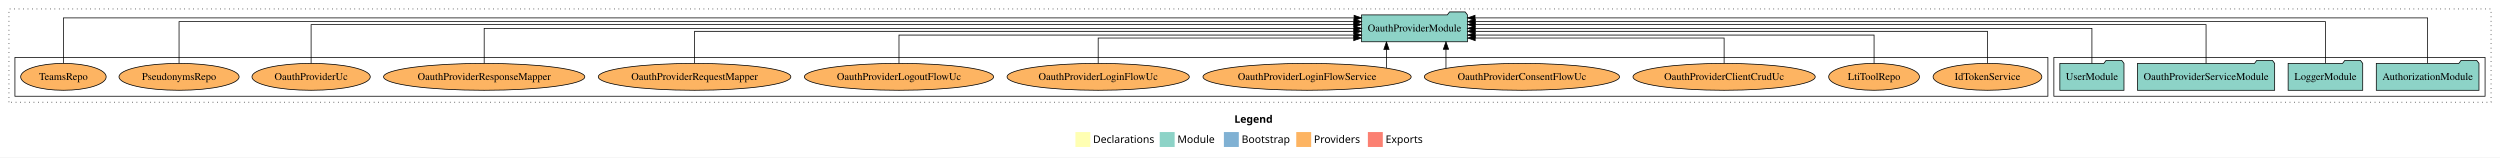
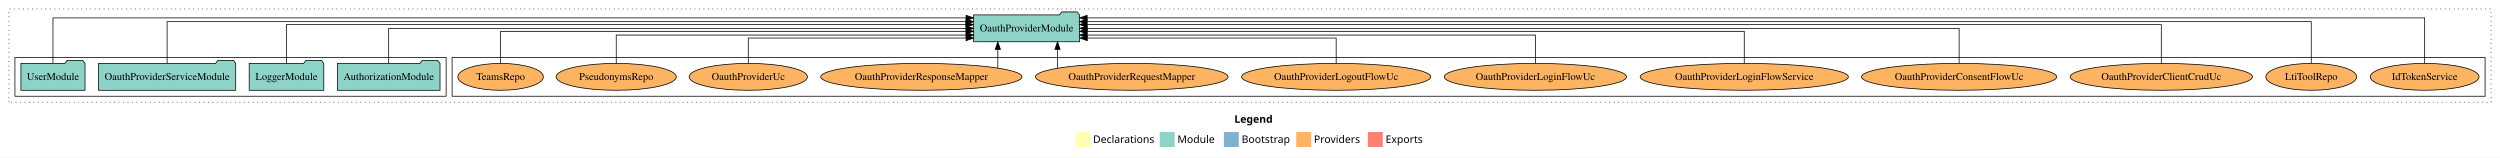
<svg xmlns="http://www.w3.org/2000/svg" width="3351pt" height="211pt" viewBox="0.00 0.00 3351.00 211.00">
  <g id="graph0" class="graph" transform="scale(1 1) rotate(0) translate(4 207)">
    <polygon fill="white" stroke="transparent" points="-4,4 -4,-207 3347,-207 3347,4 -4,4" />
    <text text-anchor="start" x="1650.51" y="-42.4" font-family="Times-12" font-weight="bold" font-size="14.00">Legend</text>
    <polygon fill="#ffffb3" stroke="transparent" points="1437.5,-10 1437.5,-30 1457.5,-30 1457.5,-10 1437.5,-10" />
    <text text-anchor="start" x="1461.13" y="-15.4" font-family="Times-12" font-size="14.00">  Declarations</text>
    <polygon fill="#8dd3c7" stroke="transparent" points="1550.5,-10 1550.5,-30 1570.5,-30 1570.5,-10 1550.5,-10" />
    <text text-anchor="start" x="1574.23" y="-15.4" font-family="Times-12" font-size="14.00">  Module</text>
    <polygon fill="#80b1d3" stroke="transparent" points="1636.5,-10 1636.5,-30 1656.5,-30 1656.5,-10 1636.5,-10" />
    <text text-anchor="start" x="1660.28" y="-15.4" font-family="Times-12" font-size="14.00">  Bootstrap</text>
    <polygon fill="#fdb462" stroke="transparent" points="1733.5,-10 1733.5,-30 1753.5,-30 1753.5,-10 1733.5,-10" />
    <text text-anchor="start" x="1757.17" y="-15.4" font-family="Times-12" font-size="14.00">  Providers</text>
    <polygon fill="#fb8072" stroke="transparent" points="1829.5,-10 1829.5,-30 1849.5,-30 1849.5,-10 1829.5,-10" />
    <text text-anchor="start" x="1853.23" y="-15.4" font-family="Times-12" font-size="14.00">  Exports</text>
    <g id="clust1" class="cluster">
      <polygon fill="none" stroke="black" stroke-dasharray="1,5" points="8,-70 8,-195 3335,-195 3335,-70 8,-70" />
    </g>
+     <g id="clust6" class="cluster">
+       <polygon fill="none" stroke="black" points="602,-78 602,-130 3327,-130 3327,-78 602,-78" />
+     </g>
    <g id="clust3" class="cluster">
-       <polygon fill="none" stroke="black" points="2749,-78 2749,-130 3327,-130 3327,-78 2749,-78" />
-     </g>
-     <g id="clust6" class="cluster">
-       <polygon fill="none" stroke="black" points="16,-78 16,-130 2741,-130 2741,-78 16,-78" />
+       <polygon fill="none" stroke="black" points="16,-78 16,-130 594,-130 594,-78 16,-78" />
    </g>
    <g id="node1" class="node">
-       <polygon fill="#8dd3c7" stroke="black" points="3318.81,-122 3315.81,-126 3294.81,-126 3291.81,-122 3181.19,-122 3181.19,-86 3318.81,-86 3318.81,-122" />
-       <text text-anchor="middle" x="3250" y="-99.8" font-family="Times,serif" font-size="14.00">AuthorizationModule</text>
+       <polygon fill="#8dd3c7" stroke="black" points="585.81,-122 582.81,-126 561.81,-126 558.81,-122 448.19,-122 448.19,-86 585.81,-86 585.81,-122" />
+       <text text-anchor="middle" x="517" y="-99.8" font-family="Times,serif" font-size="14.00">AuthorizationModule</text>
    </g>
    <g id="node5" class="node">
-       <polygon fill="#8dd3c7" stroke="black" points="1962.97,-187 1959.97,-191 1938.97,-191 1935.97,-187 1821.03,-187 1821.03,-151 1962.97,-151 1962.97,-187" />
-       <text text-anchor="middle" x="1892" y="-164.8" font-family="Times,serif" font-size="14.00">OauthProviderModule</text>
+       <polygon fill="#8dd3c7" stroke="black" points="1442.97,-187 1439.97,-191 1418.97,-191 1415.97,-187 1301.03,-187 1301.03,-151 1442.97,-151 1442.97,-187" />
+       <text text-anchor="middle" x="1372" y="-164.8" font-family="Times,serif" font-size="14.00">OauthProviderModule</text>
    </g>
    <g id="edge1" class="edge">
-       <path fill="none" stroke="black" d="M3250,-122.32C3250,-145.66 3250,-183 3250,-183 3250,-183 1973.1,-183 1973.1,-183" />
-       <polygon fill="black" stroke="black" points="1973.1,-179.5 1963.1,-183 1973.1,-186.5 1973.1,-179.5" />
+       <path fill="none" stroke="black" d="M517,-122.11C517,-141.34 517,-169 517,-169 517,-169 1290.94,-169 1290.94,-169" />
+       <polygon fill="black" stroke="black" points="1290.94,-172.5 1300.94,-169 1290.94,-165.5 1290.94,-172.5" />
    </g>
    <g id="node2" class="node">
-       <polygon fill="#8dd3c7" stroke="black" points="3162.98,-122 3159.98,-126 3138.98,-126 3135.98,-122 3063.02,-122 3063.02,-86 3162.98,-86 3162.98,-122" />
-       <text text-anchor="middle" x="3113" y="-99.8" font-family="Times,serif" font-size="14.00">LoggerModule</text>
+       <polygon fill="#8dd3c7" stroke="black" points="429.98,-122 426.98,-126 405.98,-126 402.98,-122 330.02,-122 330.02,-86 429.98,-86 429.98,-122" />
+       <text text-anchor="middle" x="380" y="-99.8" font-family="Times,serif" font-size="14.00">LoggerModule</text>
    </g>
    <g id="edge2" class="edge">
-       <path fill="none" stroke="black" d="M3113,-122.29C3113,-144.21 3113,-178 3113,-178 3113,-178 1973.37,-178 1973.37,-178" />
-       <polygon fill="black" stroke="black" points="1973.37,-174.5 1963.37,-178 1973.37,-181.5 1973.37,-174.5" />
+       <path fill="none" stroke="black" d="M380,-122.03C380,-142.77 380,-174 380,-174 380,-174 1290.66,-174 1290.66,-174" />
+       <polygon fill="black" stroke="black" points="1290.66,-177.5 1300.66,-174 1290.66,-170.5 1290.66,-177.5" />
    </g>
    <g id="node3" class="node">
-       <polygon fill="#8dd3c7" stroke="black" points="3044.95,-122 3041.95,-126 3020.95,-126 3017.95,-122 2861.05,-122 2861.05,-86 3044.95,-86 3044.95,-122" />
-       <text text-anchor="middle" x="2953" y="-99.8" font-family="Times,serif" font-size="14.00">OauthProviderServiceModule</text>
+       <polygon fill="#8dd3c7" stroke="black" points="311.95,-122 308.95,-126 287.95,-126 284.95,-122 128.05,-122 128.05,-86 311.95,-86 311.95,-122" />
+       <text text-anchor="middle" x="220" y="-99.8" font-family="Times,serif" font-size="14.00">OauthProviderServiceModule</text>
    </g>
    <g id="edge3" class="edge">
-       <path fill="none" stroke="black" d="M2953,-122.03C2953,-142.77 2953,-174 2953,-174 2953,-174 1973.26,-174 1973.26,-174" />
-       <polygon fill="black" stroke="black" points="1973.26,-170.5 1963.26,-174 1973.26,-177.5 1973.26,-170.5" />
+       <path fill="none" stroke="black" d="M220,-122.29C220,-144.21 220,-178 220,-178 220,-178 1290.81,-178 1290.81,-178" />
+       <polygon fill="black" stroke="black" points="1290.81,-181.5 1300.81,-178 1290.81,-174.5 1290.81,-181.5" />
    </g>
    <g id="node4" class="node">
-       <polygon fill="#8dd3c7" stroke="black" points="2842.98,-122 2839.98,-126 2818.98,-126 2815.98,-122 2757.02,-122 2757.02,-86 2842.98,-86 2842.98,-122" />
-       <text text-anchor="middle" x="2800" y="-99.8" font-family="Times,serif" font-size="14.00">UserModule</text>
+       <polygon fill="#8dd3c7" stroke="black" points="109.98,-122 106.98,-126 85.98,-126 82.98,-122 24.02,-122 24.02,-86 109.98,-86 109.98,-122" />
+       <text text-anchor="middle" x="67" y="-99.8" font-family="Times,serif" font-size="14.00">UserModule</text>
    </g>
    <g id="edge4" class="edge">
-       <path fill="none" stroke="black" d="M2800,-122.11C2800,-141.34 2800,-169 2800,-169 2800,-169 1973.25,-169 1973.25,-169" />
-       <polygon fill="black" stroke="black" points="1973.25,-165.5 1963.25,-169 1973.25,-172.5 1973.25,-165.5" />
+       <path fill="none" stroke="black" d="M67,-122.32C67,-145.66 67,-183 67,-183 67,-183 1290.91,-183 1290.91,-183" />
+       <polygon fill="black" stroke="black" points="1290.91,-186.5 1300.91,-183 1290.91,-179.5 1290.91,-186.5" />
    </g>
    <g id="node6" class="node">
-       <ellipse fill="#fdb462" stroke="black" cx="2660" cy="-104" rx="72.91" ry="18" />
-       <text text-anchor="middle" x="2660" y="-99.8" font-family="Times,serif" font-size="14.00">IdTokenService</text>
+       <ellipse fill="#fdb462" stroke="black" cx="3246" cy="-104" rx="72.91" ry="18" />
+       <text text-anchor="middle" x="3246" y="-99.8" font-family="Times,serif" font-size="14.00">IdTokenService</text>
    </g>
    <g id="edge5" class="edge">
-       <path fill="none" stroke="black" d="M2660,-122.3C2660,-140.27 2660,-165 2660,-165 2660,-165 1973.22,-165 1973.22,-165" />
-       <polygon fill="black" stroke="black" points="1973.22,-161.5 1963.22,-165 1973.22,-168.5 1973.22,-161.5" />
+       <path fill="none" stroke="black" d="M3246,-122.32C3246,-145.66 3246,-183 3246,-183 3246,-183 1453.17,-183 1453.17,-183" />
+       <polygon fill="black" stroke="black" points="1453.17,-179.5 1443.17,-183 1453.17,-186.5 1453.17,-179.5" />
    </g>
    <g id="node7" class="node">
-       <ellipse fill="#fdb462" stroke="black" cx="2508" cy="-104" rx="60.85" ry="18" />
-       <text text-anchor="middle" x="2508" y="-99.8" font-family="Times,serif" font-size="14.00">LtiToolRepo</text>
+       <ellipse fill="#fdb462" stroke="black" cx="3094" cy="-104" rx="60.85" ry="18" />
+       <text text-anchor="middle" x="3094" y="-99.8" font-family="Times,serif" font-size="14.00">LtiToolRepo</text>
    </g>
    <g id="edge6" class="edge">
-       <path fill="none" stroke="black" d="M2508,-122.03C2508,-138.4 2508,-160 2508,-160 2508,-160 1973.26,-160 1973.26,-160" />
-       <polygon fill="black" stroke="black" points="1973.26,-156.5 1963.26,-160 1973.26,-163.5 1973.26,-156.5" />
+       <path fill="none" stroke="black" d="M3094,-122.29C3094,-144.21 3094,-178 3094,-178 3094,-178 1452.99,-178 1452.99,-178" />
+       <polygon fill="black" stroke="black" points="1452.99,-174.5 1442.99,-178 1452.99,-181.5 1452.99,-174.5" />
    </g>
    <g id="node8" class="node">
-       <ellipse fill="#fdb462" stroke="black" cx="2307" cy="-104" rx="122.13" ry="18" />
-       <text text-anchor="middle" x="2307" y="-99.8" font-family="Times,serif" font-size="14.00">OauthProviderClientCrudUc</text>
+       <ellipse fill="#fdb462" stroke="black" cx="2893" cy="-104" rx="122.13" ry="18" />
+       <text text-anchor="middle" x="2893" y="-99.8" font-family="Times,serif" font-size="14.00">OauthProviderClientCrudUc</text>
    </g>
    <g id="edge7" class="edge">
-       <path fill="none" stroke="black" d="M2307,-122.19C2307,-137.18 2307,-156 2307,-156 2307,-156 1973.34,-156 1973.34,-156" />
-       <polygon fill="black" stroke="black" points="1973.34,-152.5 1963.34,-156 1973.34,-159.5 1973.34,-152.5" />
+       <path fill="none" stroke="black" d="M2893,-122.03C2893,-142.77 2893,-174 2893,-174 2893,-174 1453.07,-174 1453.07,-174" />
+       <polygon fill="black" stroke="black" points="1453.07,-170.5 1443.07,-174 1453.07,-177.5 1453.07,-170.5" />
    </g>
    <g id="node9" class="node">
-       <ellipse fill="#fdb462" stroke="black" cx="2036" cy="-104" rx="130.8" ry="18" />
-       <text text-anchor="middle" x="2036" y="-99.8" font-family="Times,serif" font-size="14.00">OauthProviderConsentFlowUc</text>
+       <ellipse fill="#fdb462" stroke="black" cx="2622" cy="-104" rx="130.8" ry="18" />
+       <text text-anchor="middle" x="2622" y="-99.8" font-family="Times,serif" font-size="14.00">OauthProviderConsentFlowUc</text>
    </g>
    <g id="edge8" class="edge">
-       <path fill="none" stroke="black" d="M1934.17,-115.32C1934.17,-115.32 1934.17,-140.94 1934.17,-140.94" />
-       <polygon fill="black" stroke="black" points="1930.67,-140.94 1934.17,-150.94 1937.67,-140.94 1930.67,-140.94" />
+       <path fill="none" stroke="black" d="M2622,-122.11C2622,-141.34 2622,-169 2622,-169 2622,-169 1453.24,-169 1453.24,-169" />
+       <polygon fill="black" stroke="black" points="1453.24,-165.5 1443.24,-169 1453.24,-172.5 1453.24,-165.5" />
    </g>
    <g id="node10" class="node">
-       <ellipse fill="#fdb462" stroke="black" cx="1748" cy="-104" rx="139.53" ry="18" />
-       <text text-anchor="middle" x="1748" y="-99.8" font-family="Times,serif" font-size="14.00">OauthProviderLoginFlowService</text>
+       <ellipse fill="#fdb462" stroke="black" cx="2334" cy="-104" rx="139.53" ry="18" />
+       <text text-anchor="middle" x="2334" y="-99.8" font-family="Times,serif" font-size="14.00">OauthProviderLoginFlowService</text>
    </g>
    <g id="edge9" class="edge">
-       <path fill="none" stroke="black" d="M1854.39,-115.92C1854.39,-115.92 1854.39,-140.77 1854.39,-140.77" />
-       <polygon fill="black" stroke="black" points="1850.89,-140.77 1854.39,-150.77 1857.89,-140.77 1850.89,-140.77" />
+       <path fill="none" stroke="black" d="M2334,-122.3C2334,-140.27 2334,-165 2334,-165 2334,-165 1453.13,-165 1453.13,-165" />
+       <polygon fill="black" stroke="black" points="1453.13,-161.5 1443.13,-165 1453.13,-168.5 1453.13,-161.5" />
    </g>
    <g id="node11" class="node">
-       <ellipse fill="#fdb462" stroke="black" cx="1468" cy="-104" rx="122.13" ry="18" />
-       <text text-anchor="middle" x="1468" y="-99.8" font-family="Times,serif" font-size="14.00">OauthProviderLoginFlowUc</text>
+       <ellipse fill="#fdb462" stroke="black" cx="2054" cy="-104" rx="122.13" ry="18" />
+       <text text-anchor="middle" x="2054" y="-99.8" font-family="Times,serif" font-size="14.00">OauthProviderLoginFlowUc</text>
    </g>
    <g id="edge10" class="edge">
-       <path fill="none" stroke="black" d="M1468,-122.19C1468,-137.18 1468,-156 1468,-156 1468,-156 1810.55,-156 1810.55,-156" />
-       <polygon fill="black" stroke="black" points="1810.55,-159.5 1820.55,-156 1810.55,-152.5 1810.55,-159.5" />
+       <path fill="none" stroke="black" d="M2054,-122.03C2054,-138.4 2054,-160 2054,-160 2054,-160 1453.06,-160 1453.06,-160" />
+       <polygon fill="black" stroke="black" points="1453.06,-156.5 1443.06,-160 1453.06,-163.5 1453.06,-156.5" />
    </g>
    <g id="node12" class="node">
-       <ellipse fill="#fdb462" stroke="black" cx="1201" cy="-104" rx="126.79" ry="18" />
-       <text text-anchor="middle" x="1201" y="-99.8" font-family="Times,serif" font-size="14.00">OauthProviderLogoutFlowUc</text>
+       <ellipse fill="#fdb462" stroke="black" cx="1787" cy="-104" rx="126.79" ry="18" />
+       <text text-anchor="middle" x="1787" y="-99.8" font-family="Times,serif" font-size="14.00">OauthProviderLogoutFlowUc</text>
    </g>
    <g id="edge11" class="edge">
-       <path fill="none" stroke="black" d="M1201,-122.03C1201,-138.4 1201,-160 1201,-160 1201,-160 1810.98,-160 1810.98,-160" />
-       <polygon fill="black" stroke="black" points="1810.98,-163.5 1820.98,-160 1810.98,-156.5 1810.98,-163.5" />
+       <path fill="none" stroke="black" d="M1787,-122.19C1787,-137.18 1787,-156 1787,-156 1787,-156 1453.34,-156 1453.34,-156" />
+       <polygon fill="black" stroke="black" points="1453.34,-152.5 1443.34,-156 1453.34,-159.5 1453.34,-152.5" />
    </g>
    <g id="node13" class="node">
-       <ellipse fill="#fdb462" stroke="black" cx="927" cy="-104" rx="129.06" ry="18" />
-       <text text-anchor="middle" x="927" y="-99.8" font-family="Times,serif" font-size="14.00">OauthProviderRequestMapper</text>
+       <ellipse fill="#fdb462" stroke="black" cx="1513" cy="-104" rx="129.06" ry="18" />
+       <text text-anchor="middle" x="1513" y="-99.8" font-family="Times,serif" font-size="14.00">OauthProviderRequestMapper</text>
    </g>
    <g id="edge12" class="edge">
-       <path fill="none" stroke="black" d="M927,-122.3C927,-140.27 927,-165 927,-165 927,-165 1810.65,-165 1810.65,-165" />
-       <polygon fill="black" stroke="black" points="1810.65,-168.5 1820.65,-165 1810.65,-161.5 1810.65,-168.5" />
+       <path fill="none" stroke="black" d="M1413.48,-115.62C1413.48,-115.62 1413.48,-140.85 1413.48,-140.85" />
+       <polygon fill="black" stroke="black" points="1409.98,-140.85 1413.48,-150.85 1416.98,-140.85 1409.98,-140.85" />
    </g>
    <g id="node14" class="node">
-       <ellipse fill="#fdb462" stroke="black" cx="645" cy="-104" rx="134.86" ry="18" />
-       <text text-anchor="middle" x="645" y="-99.8" font-family="Times,serif" font-size="14.00">OauthProviderResponseMapper</text>
+       <ellipse fill="#fdb462" stroke="black" cx="1231" cy="-104" rx="134.86" ry="18" />
+       <text text-anchor="middle" x="1231" y="-99.8" font-family="Times,serif" font-size="14.00">OauthProviderResponseMapper</text>
    </g>
    <g id="edge13" class="edge">
-       <path fill="none" stroke="black" d="M645,-122.11C645,-141.34 645,-169 645,-169 645,-169 1810.93,-169 1810.93,-169" />
-       <polygon fill="black" stroke="black" points="1810.93,-172.5 1820.93,-169 1810.93,-165.5 1810.93,-172.5" />
+       <path fill="none" stroke="black" d="M1333.47,-115.92C1333.47,-115.92 1333.47,-140.77 1333.47,-140.77" />
+       <polygon fill="black" stroke="black" points="1329.97,-140.77 1333.47,-150.77 1336.97,-140.77 1329.97,-140.77" />
    </g>
    <g id="node15" class="node">
-       <ellipse fill="#fdb462" stroke="black" cx="413" cy="-104" rx="79.29" ry="18" />
-       <text text-anchor="middle" x="413" y="-99.8" font-family="Times,serif" font-size="14.00">OauthProviderUc</text>
+       <ellipse fill="#fdb462" stroke="black" cx="999" cy="-104" rx="79.29" ry="18" />
+       <text text-anchor="middle" x="999" y="-99.8" font-family="Times,serif" font-size="14.00">OauthProviderUc</text>
    </g>
    <g id="edge14" class="edge">
-       <path fill="none" stroke="black" d="M413,-122.03C413,-142.77 413,-174 413,-174 413,-174 1810.66,-174 1810.66,-174" />
-       <polygon fill="black" stroke="black" points="1810.66,-177.5 1820.66,-174 1810.66,-170.5 1810.66,-177.5" />
+       <path fill="none" stroke="black" d="M999,-122.19C999,-137.18 999,-156 999,-156 999,-156 1290.96,-156 1290.96,-156" />
+       <polygon fill="black" stroke="black" points="1290.96,-159.5 1300.96,-156 1290.96,-152.5 1290.96,-159.5" />
    </g>
    <g id="node16" class="node">
-       <ellipse fill="#fdb462" stroke="black" cx="236" cy="-104" rx="80.48" ry="18" />
-       <text text-anchor="middle" x="236" y="-99.8" font-family="Times,serif" font-size="14.00">PseudonymsRepo</text>
+       <ellipse fill="#fdb462" stroke="black" cx="822" cy="-104" rx="80.48" ry="18" />
+       <text text-anchor="middle" x="822" y="-99.8" font-family="Times,serif" font-size="14.00">PseudonymsRepo</text>
    </g>
    <g id="edge15" class="edge">
-       <path fill="none" stroke="black" d="M236,-122.29C236,-144.21 236,-178 236,-178 236,-178 1810.84,-178 1810.84,-178" />
-       <polygon fill="black" stroke="black" points="1810.84,-181.5 1820.84,-178 1810.84,-174.5 1810.84,-181.5" />
+       <path fill="none" stroke="black" d="M822,-122.03C822,-138.4 822,-160 822,-160 822,-160 1290.94,-160 1290.94,-160" />
+       <polygon fill="black" stroke="black" points="1290.94,-163.5 1300.94,-160 1290.94,-156.5 1290.94,-163.5" />
    </g>
    <g id="node17" class="node">
-       <ellipse fill="#fdb462" stroke="black" cx="81" cy="-104" rx="57.32" ry="18" />
-       <text text-anchor="middle" x="81" y="-99.8" font-family="Times,serif" font-size="14.00">TeamsRepo</text>
+       <ellipse fill="#fdb462" stroke="black" cx="667" cy="-104" rx="57.32" ry="18" />
+       <text text-anchor="middle" x="667" y="-99.8" font-family="Times,serif" font-size="14.00">TeamsRepo</text>
    </g>
    <g id="edge16" class="edge">
-       <path fill="none" stroke="black" d="M81,-122.32C81,-145.66 81,-183 81,-183 81,-183 1811.01,-183 1811.01,-183" />
-       <polygon fill="black" stroke="black" points="1811.01,-186.5 1821.01,-183 1811.01,-179.5 1811.01,-186.5" />
+       <path fill="none" stroke="black" d="M667,-122.3C667,-140.27 667,-165 667,-165 667,-165 1290.85,-165 1290.85,-165" />
+       <polygon fill="black" stroke="black" points="1290.85,-168.5 1300.85,-165 1290.85,-161.5 1290.85,-168.5" />
    </g>
  </g>
</svg>
